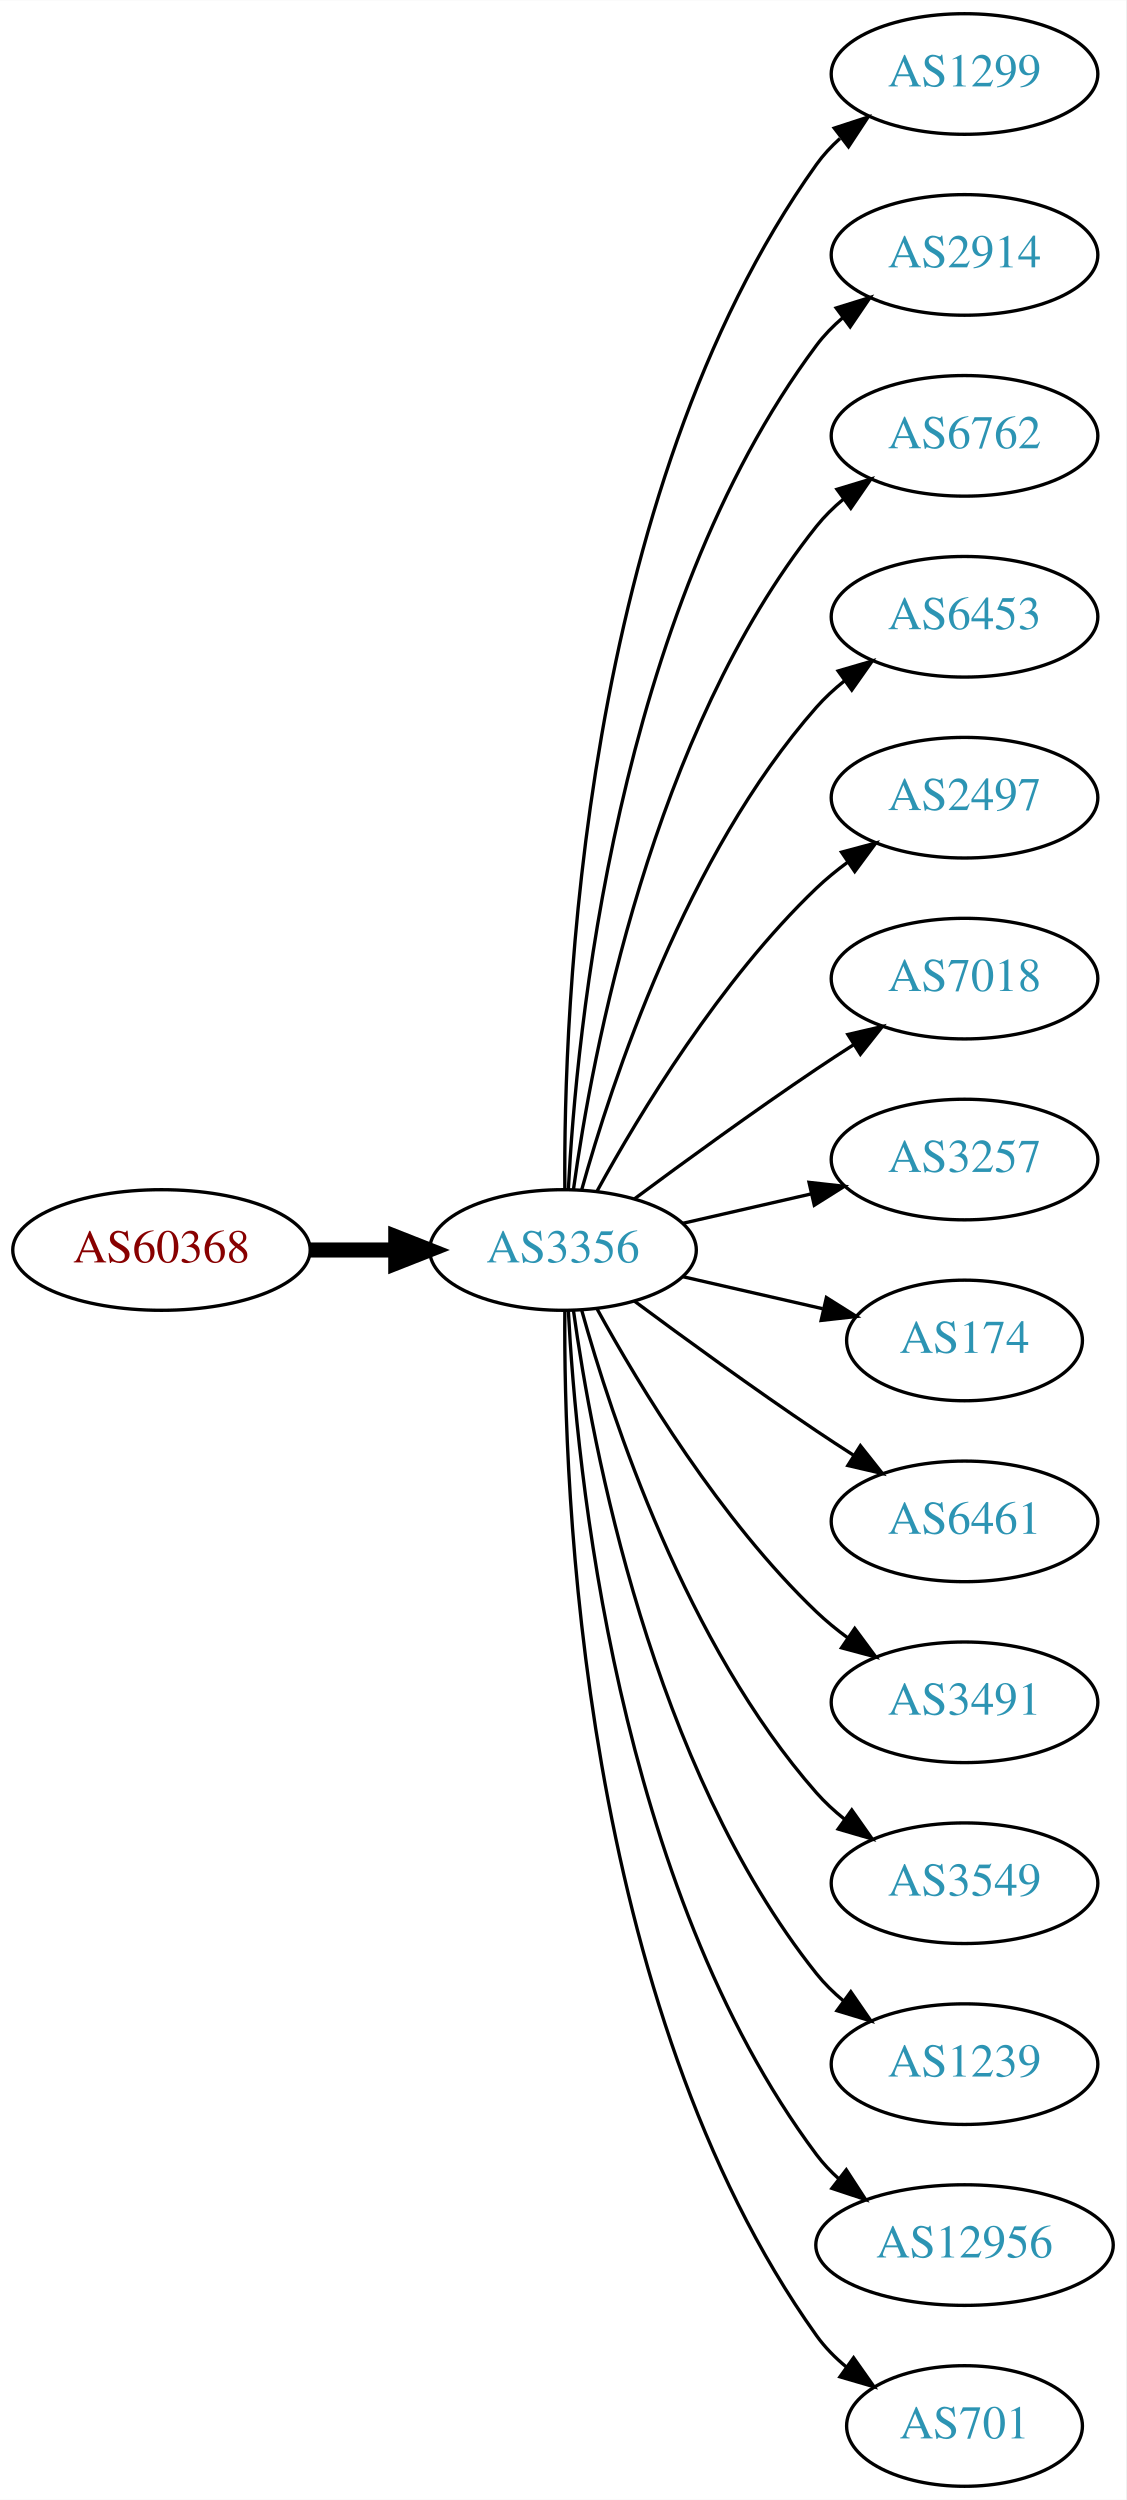
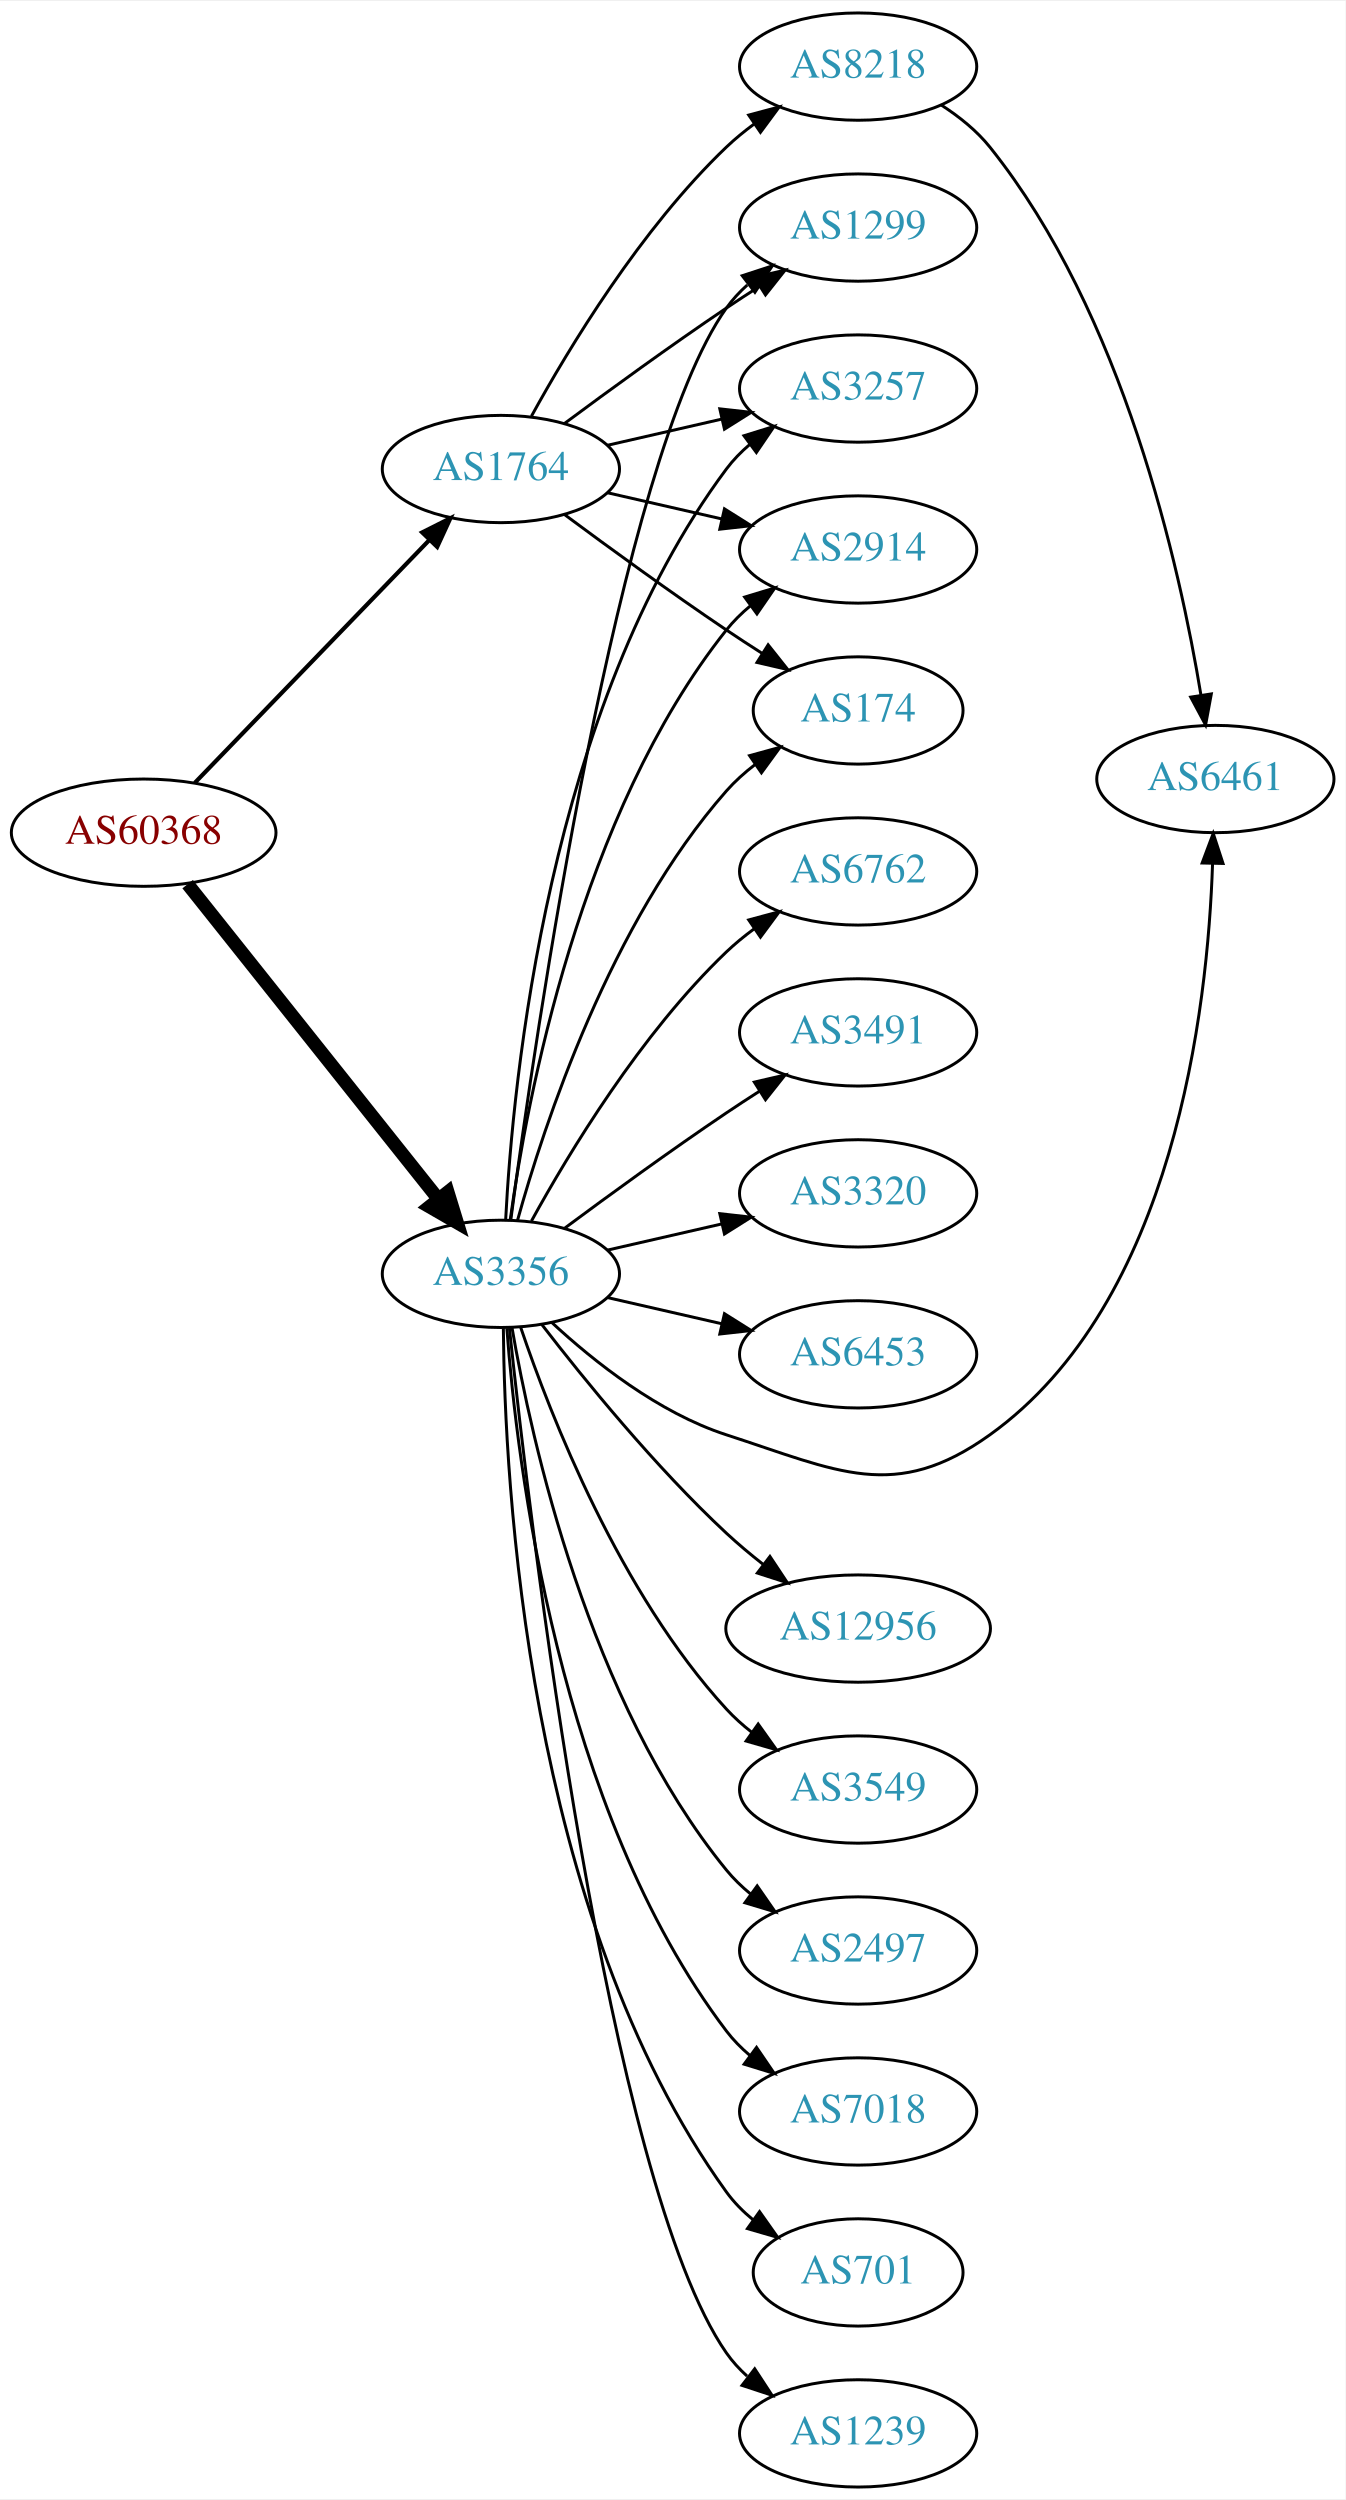
- <svg xmlns="http://www.w3.org/2000/svg" xmlns:xlink="http://www.w3.org/1999/xlink" width="336pt" height="746pt" viewBox="0.00 0.00 336.08 746.00">
-   <g id="graph0" class="graph" transform="scale(1 1) rotate(0) translate(4 742)">
-     <polygon fill="white" stroke="none" points="-4,4 -4,-742 332.077,-742 332.077,4 -4,4" />
+ <svg xmlns="http://www.w3.org/2000/svg" xmlns:xlink="http://www.w3.org/1999/xlink" width="451pt" height="838pt" viewBox="0.00 0.00 451.37 838.00">
+   <g id="graph0" class="graph" transform="scale(1 1) rotate(0) translate(4 834)">
+     <polygon fill="white" stroke="none" points="-4,4 -4,-834 447.37,-834 447.37,4 -4,4" />
    <g id="node1" class="node">
      <g id="a_node1">
        <a xlink:href="/asn/60368" xlink:title="AS60368 ~ GREENTUBE-AT [AT]">
-           <ellipse fill="#ffffff" stroke="black" cx="44.196" cy="-369" rx="44.393" ry="18" />
-           <text text-anchor="middle" x="44.196" y="-365.3" font-family="Times,serif" font-size="14.00" fill="#880000">AS60368</text>
+           <ellipse fill="#ffffff" stroke="black" cx="44.196" cy="-555" rx="44.393" ry="18" />
+           <text text-anchor="middle" x="44.196" y="-551.3" font-family="Times,serif" font-size="14.00" fill="#880000">AS60368</text>
        </a>
      </g>
    </g>
    <g id="node2" class="node">
      <g id="a_node2">
-         <a xlink:href="/asn/3356" xlink:title="AS3356 ~ Level 3 Parent, LLC [US]">
-           <ellipse fill="#ffffff" stroke="black" cx="164.039" cy="-369" rx="39.794" ry="18" />
-           <text text-anchor="middle" x="164.039" y="-365.3" font-family="Times,serif" font-size="14.00" fill="#2c94b3">AS3356</text>
+         <a xlink:href="/asn/1764" xlink:title="AS1764 ~ NEXTLAYER-AS [AT]">
+           <ellipse fill="#ffffff" stroke="black" cx="164.039" cy="-677" rx="39.794" ry="18" />
+           <text text-anchor="middle" x="164.039" y="-673.3" font-family="Times,serif" font-size="14.00" fill="#2c94b3">AS1764</text>
        </a>
      </g>
    </g>
    <g id="edge1" class="edge">
-       <path fill="none" stroke="black" stroke-width="4.5" d="M88.407,-369C96.72,-369 105.482,-369 113.965,-369" />
-       <polygon fill="black" stroke="black" stroke-width="4.5" points="114.123,-372.938 124.123,-369 114.123,-365.063 114.123,-372.938" />
+       <path fill="none" stroke="black" stroke-width="1.406" d="M61.334,-571.708C81.697,-592.789 116.851,-629.183 140.026,-653.175" />
+       <polygon fill="black" stroke="black" stroke-width="1.406" points="137.63,-655.733 147.095,-660.494 142.665,-650.87 137.63,-655.733" />
    </g>
    <g id="node3" class="node">
      <g id="a_node3">
-         <a xlink:href="/asn/1299" xlink:title="AS1299 ~ Telia Carrier [EU]">
-           <ellipse fill="#ffffff" stroke="black" cx="283.881" cy="-720" rx="39.794" ry="18" />
-           <text text-anchor="middle" x="283.881" y="-716.3" font-family="Times,serif" font-size="14.00" fill="#2c94b3">AS1299</text>
+         <a xlink:href="/asn/3356" xlink:title="AS3356 ~ Level 3 Parent, LLC [US]">
+           <ellipse fill="#ffffff" stroke="black" cx="164.039" cy="-407" rx="39.794" ry="18" />
+           <text text-anchor="middle" x="164.039" y="-403.3" font-family="Times,serif" font-size="14.00" fill="#2c94b3">AS3356</text>
        </a>
      </g>
    </g>
    <g id="edge2" class="edge">
-       <path fill="none" stroke="black" d="M164.587,-387.063C164.168,-439.503 169.322,-594.293 239.685,-693 241.687,-695.809 244.082,-698.388 246.703,-700.743" />
-       <polygon fill="black" stroke="black" points="245.007,-703.852 255.079,-707.139 249.255,-698.288 245.007,-703.852" />
+       <path fill="none" stroke="black" stroke-width="4.5" d="M58.945,-537.733C79.7,-511.666 119.146,-462.126 143.07,-432.079" />
+       <polygon fill="black" stroke="black" stroke-width="4.5" points="146.229,-434.433 149.378,-424.157 140.068,-429.528 146.229,-434.433" />
    </g>
    <g id="node4" class="node">
      <g id="a_node4">
        <a xlink:href="/asn/2914" xlink:title="AS2914 ~ NTT America, Inc. [US]">
-           <ellipse fill="#ffffff" stroke="black" cx="283.881" cy="-666" rx="39.794" ry="18" />
-           <text text-anchor="middle" x="283.881" y="-662.3" font-family="Times,serif" font-size="14.00" fill="#2c94b3">AS2914</text>
+           <ellipse fill="#ffffff" stroke="black" cx="283.881" cy="-650" rx="39.794" ry="18" />
+           <text text-anchor="middle" x="283.881" y="-646.3" font-family="Times,serif" font-size="14.00" fill="#2c94b3">AS2914</text>
        </a>
      </g>
    </g>
    <g id="edge3" class="edge">
-       <path fill="none" stroke="black" d="M165.63,-387.023C168.007,-433.412 179.925,-558.893 239.685,-639 241.933,-642.013 244.624,-644.769 247.551,-647.272" />
-       <polygon fill="black" stroke="black" points="245.582,-650.169 255.702,-653.303 249.746,-644.542 245.582,-650.169" />
+       <path fill="none" stroke="black" d="M199.758,-669.045C211.758,-666.296 225.379,-663.175 238.071,-660.267" />
+       <polygon fill="black" stroke="black" points="239.037,-663.636 248.003,-657.991 237.474,-656.813 239.037,-663.636" />
    </g>
    <g id="node5" class="node">
      <g id="a_node5">
-         <a xlink:href="/asn/6762" xlink:title="AS6762 ~ TELECOM ITALIA SPARKLE S.p.A. [IT]">
-           <ellipse fill="#ffffff" stroke="black" cx="283.881" cy="-612" rx="39.794" ry="18" />
-           <text text-anchor="middle" x="283.881" y="-608.3" font-family="Times,serif" font-size="14.00" fill="#2c94b3">AS6762</text>
+         <a xlink:href="/asn/174" xlink:title="AS174 ~ Cogent Communications [US]">
+           <ellipse fill="#ffffff" stroke="black" cx="283.881" cy="-596" rx="35.194" ry="18" />
+           <text text-anchor="middle" x="283.881" y="-592.3" font-family="Times,serif" font-size="14.00" fill="#2c94b3">AS174</text>
        </a>
      </g>
    </g>
    <g id="edge4" class="edge">
-       <path fill="none" stroke="black" d="M167.178,-387.17C172.678,-426.974 190.504,-523.233 239.685,-585 242.026,-587.94 244.781,-590.649 247.747,-593.121" />
-       <polygon fill="black" stroke="black" points="245.812,-596.042 255.953,-599.11 249.939,-590.388 245.812,-596.042" />
+       <path fill="none" stroke="black" d="M185.369,-661.723C200.231,-650.696 220.976,-635.593 239.685,-623 243.502,-620.431 247.552,-617.79 251.583,-615.214" />
+       <polygon fill="black" stroke="black" points="253.687,-618.025 260.277,-609.729 249.952,-612.105 253.687,-618.025" />
    </g>
    <g id="node6" class="node">
      <g id="a_node6">
-         <a xlink:href="/asn/6453" xlink:title="AS6453 ~ TATA COMMUNICATIONS (AMERICA) INC [US]">
-           <ellipse fill="#ffffff" stroke="black" cx="283.881" cy="-558" rx="39.794" ry="18" />
-           <text text-anchor="middle" x="283.881" y="-554.3" font-family="Times,serif" font-size="14.00" fill="#2c94b3">AS6453</text>
+         <a xlink:href="/asn/8218" xlink:title="AS8218 ~ legacy Neotelecoms [FR]">
+           <ellipse fill="#ffffff" stroke="black" cx="283.881" cy="-812" rx="39.794" ry="18" />
+           <text text-anchor="middle" x="283.881" y="-808.3" font-family="Times,serif" font-size="14.00" fill="#2c94b3">AS8218</text>
        </a>
      </g>
    </g>
    <g id="edge5" class="edge">
-       <path fill="none" stroke="black" d="M169.612,-386.946C178.517,-418.995 200.801,-486.842 239.685,-531 242.169,-533.821 245.019,-536.449 248.044,-538.871" />
-       <polygon fill="black" stroke="black" points="246.162,-541.828 256.334,-544.791 250.23,-536.131 246.162,-541.828" />
+       <path fill="none" stroke="black" d="M174.28,-694.713C186.825,-717.561 211.002,-757.611 239.685,-785 242.553,-787.739 245.742,-790.347 249.051,-792.785" />
+       <polygon fill="black" stroke="black" points="247.175,-795.742 257.411,-798.477 251.114,-789.956 247.175,-795.742" />
    </g>
    <g id="node7" class="node">
      <g id="a_node7">
-         <a xlink:href="/asn/2497" xlink:title="AS2497 ~ Internet Initiative Japan Inc. [JP]">
-           <ellipse fill="#ffffff" stroke="black" cx="283.881" cy="-504" rx="39.794" ry="18" />
-           <text text-anchor="middle" x="283.881" y="-500.3" font-family="Times,serif" font-size="14.00" fill="#2c94b3">AS2497</text>
+         <a xlink:href="/asn/1299" xlink:title="AS1299 ~ Telia Carrier [EU]">
+           <ellipse fill="#ffffff" stroke="black" cx="283.881" cy="-758" rx="39.794" ry="18" />
+           <text text-anchor="middle" x="283.881" y="-754.3" font-family="Times,serif" font-size="14.00" fill="#2c94b3">AS1299</text>
        </a>
      </g>
    </g>
    <g id="edge6" class="edge">
-       <path fill="none" stroke="black" d="M174.28,-386.713C186.825,-409.561 211.002,-449.611 239.685,-477 242.553,-479.739 245.742,-482.347 249.051,-484.785" />
-       <polygon fill="black" stroke="black" points="247.175,-487.742 257.411,-490.477 251.114,-481.956 247.175,-487.742" />
+       <path fill="none" stroke="black" d="M185.369,-692.277C200.231,-703.304 220.976,-718.407 239.685,-731 243.234,-733.389 246.984,-735.839 250.733,-738.242" />
+       <polygon fill="black" stroke="black" points="249.059,-741.325 259.381,-743.712 252.801,-735.409 249.059,-741.325" />
    </g>
    <g id="node8" class="node">
      <g id="a_node8">
-         <a xlink:href="/asn/7018" xlink:title="AS7018 ~ AT&amp;T Services, Inc. [US]">
-           <ellipse fill="#ffffff" stroke="black" cx="283.881" cy="-450" rx="39.794" ry="18" />
-           <text text-anchor="middle" x="283.881" y="-446.3" font-family="Times,serif" font-size="14.00" fill="#2c94b3">AS7018</text>
+         <a xlink:href="/asn/3257" xlink:title="AS3257 ~ GTT [DE]">
+           <ellipse fill="#ffffff" stroke="black" cx="283.881" cy="-704" rx="39.794" ry="18" />
+           <text text-anchor="middle" x="283.881" y="-700.3" font-family="Times,serif" font-size="14.00" fill="#2c94b3">AS3257</text>
        </a>
      </g>
    </g>
    <g id="edge7" class="edge">
-       <path fill="none" stroke="black" d="M185.369,-384.277C200.231,-395.304 220.976,-410.407 239.685,-423 243.234,-425.389 246.984,-427.839 250.733,-430.242" />
-       <polygon fill="black" stroke="black" points="249.059,-433.325 259.381,-435.712 252.801,-427.409 249.059,-433.325" />
+       <path fill="none" stroke="black" d="M199.758,-684.955C211.758,-687.704 225.379,-690.825 238.071,-693.733" />
+       <polygon fill="black" stroke="black" points="237.474,-697.187 248.003,-696.009 239.037,-690.364 237.474,-697.187" />
+     </g>
+     <g id="edge21" class="edge">
+       <path fill="none" stroke="black" d="M167.178,-425.17C172.678,-464.974 190.504,-561.233 239.685,-623 242.026,-625.94 244.781,-628.649 247.747,-631.121" />
+       <polygon fill="black" stroke="black" points="245.812,-634.042 255.953,-637.11 249.939,-628.388 245.812,-634.042" />
+     </g>
+     <g id="edge16" class="edge">
+       <path fill="none" stroke="black" d="M169.612,-424.946C178.517,-456.995 200.801,-524.842 239.685,-569 242.512,-572.211 245.814,-575.172 249.309,-577.864" />
+       <polygon fill="black" stroke="black" points="247.466,-580.845 257.684,-583.645 251.443,-575.084 247.466,-580.845" />
+     </g>
+     <g id="edge11" class="edge">
+       <path fill="none" stroke="black" d="M167.342,-424.959C175.366,-485.382 203.582,-680.354 239.685,-731 241.687,-733.809 244.082,-736.388 246.703,-738.743" />
+       <polygon fill="black" stroke="black" points="245.007,-741.852 255.079,-745.139 249.255,-736.288 245.007,-741.852" />
+     </g>
+     <g id="edge17" class="edge">
+       <path fill="none" stroke="black" d="M165.63,-425.023C168.007,-471.412 179.925,-596.893 239.685,-677 241.933,-680.013 244.624,-682.769 247.551,-685.272" />
+       <polygon fill="black" stroke="black" points="245.582,-688.169 255.702,-691.303 249.746,-682.542 245.582,-688.169" />
    </g>
    <g id="node9" class="node">
      <g id="a_node9">
-         <a xlink:href="/asn/3257" xlink:title="AS3257 ~ GTT [DE]">
-           <ellipse fill="#ffffff" stroke="black" cx="283.881" cy="-396" rx="39.794" ry="18" />
-           <text text-anchor="middle" x="283.881" y="-392.3" font-family="Times,serif" font-size="14.00" fill="#2c94b3">AS3257</text>
-         </a>
-       </g>
-     </g>
-     <g id="edge8" class="edge">
-       <path fill="none" stroke="black" d="M199.758,-376.955C211.758,-379.704 225.379,-382.825 238.071,-385.733" />
-       <polygon fill="black" stroke="black" points="237.474,-389.187 248.003,-388.009 239.037,-382.364 237.474,-389.187" />
+         <a xlink:href="/asn/6461" xlink:title="AS6461 ~ Zayo Bandwidth [US]">
+           <ellipse fill="#ffffff" stroke="black" cx="403.724" cy="-573" rx="39.794" ry="18" />
+           <text text-anchor="middle" x="403.724" y="-569.3" font-family="Times,serif" font-size="14.00" fill="#2c94b3">AS6461</text>
+         </a>
+       </g>
+     </g>
+     <g id="edge20" class="edge">
+       <path fill="none" stroke="black" d="M181.094,-390.694C195.155,-377.66 216.859,-360.391 239.685,-353 277.06,-340.899 296.146,-330.115 328.077,-353 389.948,-397.342 401.164,-495.871 402.786,-544.594" />
+       <polygon fill="black" stroke="black" points="399.29,-544.827 403.007,-554.749 406.289,-544.675 399.29,-544.827" />
    </g>
    <g id="node10" class="node">
      <g id="a_node10">
-         <a xlink:href="/asn/174" xlink:title="AS174 ~ Cogent Communications [US]">
-           <ellipse fill="#ffffff" stroke="black" cx="283.881" cy="-342" rx="35.194" ry="18" />
-           <text text-anchor="middle" x="283.881" y="-338.3" font-family="Times,serif" font-size="14.00" fill="#2c94b3">AS174</text>
+         <a xlink:href="/asn/12956" xlink:title="AS12956 ~ TELXIUS [ES]">
+           <ellipse fill="#ffffff" stroke="black" cx="283.881" cy="-288" rx="44.393" ry="18" />
+           <text text-anchor="middle" x="283.881" y="-284.3" font-family="Times,serif" font-size="14.00" fill="#2c94b3">AS12956</text>
        </a>
      </g>
    </g>
    <g id="edge9" class="edge">
-       <path fill="none" stroke="black" d="M199.758,-361.045C212.85,-358.045 227.873,-354.604 241.513,-351.478" />
-       <polygon fill="black" stroke="black" points="242.655,-354.807 251.621,-349.162 241.091,-347.984 242.655,-354.807" />
+       <path fill="none" stroke="black" d="M177.775,-389.984C191.879,-371.689 215.795,-342.239 239.685,-320 243.515,-316.435 247.739,-312.897 252.001,-309.544" />
+       <polygon fill="black" stroke="black" points="254.293,-312.198 260.149,-303.369 250.065,-306.619 254.293,-312.198" />
    </g>
    <g id="node11" class="node">
      <g id="a_node11">
-         <a xlink:href="/asn/6461" xlink:title="AS6461 ~ Zayo Bandwidth [US]">
-           <ellipse fill="#ffffff" stroke="black" cx="283.881" cy="-288" rx="39.794" ry="18" />
-           <text text-anchor="middle" x="283.881" y="-284.3" font-family="Times,serif" font-size="14.00" fill="#2c94b3">AS6461</text>
+         <a xlink:href="/asn/3549" xlink:title="AS3549 ~ Level 3 Parent, LLC [US]">
+           <ellipse fill="#ffffff" stroke="black" cx="283.881" cy="-234" rx="39.794" ry="18" />
+           <text text-anchor="middle" x="283.881" y="-230.3" font-family="Times,serif" font-size="14.00" fill="#2c94b3">AS3549</text>
        </a>
      </g>
    </g>
    <g id="edge10" class="edge">
-       <path fill="none" stroke="black" d="M185.369,-353.723C200.231,-342.696 220.976,-327.593 239.685,-315 243.234,-312.611 246.984,-310.161 250.733,-307.758" />
-       <polygon fill="black" stroke="black" points="252.801,-310.591 259.381,-302.288 249.059,-304.675 252.801,-310.591" />
+       <path fill="none" stroke="black" d="M170.7,-388.973C180.703,-359.41 203.888,-300.017 239.685,-261 242.226,-258.23 245.114,-255.636 248.163,-253.236" />
+       <polygon fill="black" stroke="black" points="250.345,-255.979 256.486,-247.346 246.302,-250.266 250.345,-255.979" />
    </g>
    <g id="node12" class="node">
      <g id="a_node12">
-         <a xlink:href="/asn/3491" xlink:title="AS3491 ~ PCCW Global, Inc. [US]">
-           <ellipse fill="#ffffff" stroke="black" cx="283.881" cy="-234" rx="39.794" ry="18" />
-           <text text-anchor="middle" x="283.881" y="-230.3" font-family="Times,serif" font-size="14.00" fill="#2c94b3">AS3491</text>
-         </a>
-       </g>
-     </g>
-     <g id="edge11" class="edge">
-       <path fill="none" stroke="black" d="M174.28,-351.287C186.825,-328.439 211.002,-288.389 239.685,-261 242.553,-258.261 245.742,-255.653 249.051,-253.215" />
-       <polygon fill="black" stroke="black" points="251.114,-256.044 257.411,-247.523 247.175,-250.258 251.114,-256.044" />
+         <a xlink:href="/asn/2497" xlink:title="AS2497 ~ Internet Initiative Japan Inc. [JP]">
+           <ellipse fill="#ffffff" stroke="black" cx="283.881" cy="-180" rx="39.794" ry="18" />
+           <text text-anchor="middle" x="283.881" y="-176.3" font-family="Times,serif" font-size="14.00" fill="#2c94b3">AS2497</text>
+         </a>
+       </g>
+     </g>
+     <g id="edge12" class="edge">
+       <path fill="none" stroke="black" d="M167.748,-389.039C174.197,-351.505 193.51,-263.556 239.685,-207 242.062,-204.089 244.841,-201.4 247.821,-198.94" />
+       <polygon fill="black" stroke="black" points="250.012,-201.674 256.048,-192.967 245.9,-196.009 250.012,-201.674" />
    </g>
    <g id="node13" class="node">
      <g id="a_node13">
-         <a xlink:href="/asn/3549" xlink:title="AS3549 ~ Level 3 Parent, LLC [US]">
-           <ellipse fill="#ffffff" stroke="black" cx="283.881" cy="-180" rx="39.794" ry="18" />
-           <text text-anchor="middle" x="283.881" y="-176.3" font-family="Times,serif" font-size="14.00" fill="#2c94b3">AS3549</text>
-         </a>
-       </g>
-     </g>
-     <g id="edge12" class="edge">
-       <path fill="none" stroke="black" d="M169.612,-351.054C178.517,-319.005 200.801,-251.158 239.685,-207 242.169,-204.179 245.019,-201.551 248.044,-199.129" />
-       <polygon fill="black" stroke="black" points="250.23,-201.869 256.334,-193.209 246.162,-196.172 250.23,-201.869" />
+         <a xlink:href="/asn/7018" xlink:title="AS7018 ~ AT&amp;T Services, Inc. [US]">
+           <ellipse fill="#ffffff" stroke="black" cx="283.881" cy="-126" rx="39.794" ry="18" />
+           <text text-anchor="middle" x="283.881" y="-122.3" font-family="Times,serif" font-size="14.00" fill="#2c94b3">AS7018</text>
+         </a>
+       </g>
+     </g>
+     <g id="edge13" class="edge">
+       <path fill="none" stroke="black" d="M166.037,-388.736C169.33,-344.066 183.155,-227.517 239.685,-153 241.957,-150.006 244.665,-147.261 247.601,-144.766" />
+       <polygon fill="black" stroke="black" points="249.796,-147.497 255.767,-138.745 245.641,-141.863 249.796,-147.497" />
    </g>
    <g id="node14" class="node">
      <g id="a_node14">
-         <a xlink:href="/asn/1239" xlink:title="AS1239 ~ Sprint [US]">
-           <ellipse fill="#ffffff" stroke="black" cx="283.881" cy="-126" rx="39.794" ry="18" />
-           <text text-anchor="middle" x="283.881" y="-122.3" font-family="Times,serif" font-size="14.00" fill="#2c94b3">AS1239</text>
-         </a>
-       </g>
-     </g>
-     <g id="edge13" class="edge">
-       <path fill="none" stroke="black" d="M167.178,-350.83C172.678,-311.026 190.504,-214.767 239.685,-153 242.026,-150.06 244.781,-147.351 247.747,-144.879" />
-       <polygon fill="black" stroke="black" points="249.939,-147.612 255.953,-138.89 245.812,-141.958 249.939,-147.612" />
+         <a xlink:href="/asn/701" xlink:title="AS701 ~ UUNET [US]">
+           <ellipse fill="#ffffff" stroke="black" cx="283.881" cy="-72" rx="35.194" ry="18" />
+           <text text-anchor="middle" x="283.881" y="-68.3" font-family="Times,serif" font-size="14.00" fill="#2c94b3">AS701</text>
+         </a>
+       </g>
+     </g>
+     <g id="edge14" class="edge">
+       <path fill="none" stroke="black" d="M164.863,-388.733C165.263,-337.831 172.568,-192.034 239.685,-99 242.188,-95.531 245.288,-92.408 248.669,-89.626" />
+       <polygon fill="black" stroke="black" points="250.808,-92.399 256.921,-83.746 246.746,-86.698 250.808,-92.399" />
    </g>
    <g id="node15" class="node">
      <g id="a_node15">
-         <a xlink:href="/asn/12956" xlink:title="AS12956 ~ TELXIUS [ES]">
-           <ellipse fill="#ffffff" stroke="black" cx="283.881" cy="-72" rx="44.393" ry="18" />
-           <text text-anchor="middle" x="283.881" y="-68.3" font-family="Times,serif" font-size="14.00" fill="#2c94b3">AS12956</text>
-         </a>
-       </g>
-     </g>
-     <g id="edge14" class="edge">
-       <path fill="none" stroke="black" d="M165.63,-350.977C168.007,-304.588 179.925,-179.107 239.685,-99 241.642,-96.377 243.935,-93.949 246.427,-91.713" />
-       <polygon fill="black" stroke="black" points="248.588,-94.466 254.36,-85.582 244.307,-88.928 248.588,-94.466" />
+         <a xlink:href="/asn/1239" xlink:title="AS1239 ~ Sprint [US]">
+           <ellipse fill="#ffffff" stroke="black" cx="283.881" cy="-18" rx="39.794" ry="18" />
+           <text text-anchor="middle" x="283.881" y="-14.3" font-family="Times,serif" font-size="14.00" fill="#2c94b3">AS1239</text>
+         </a>
+       </g>
+     </g>
+     <g id="edge15" class="edge">
+       <path fill="none" stroke="black" d="M166.892,-388.787C173.817,-323.536 199.836,-102.288 239.685,-45 241.655,-42.169 244.027,-39.573 246.633,-37.208" />
+       <polygon fill="black" stroke="black" points="249.185,-39.661 254.985,-30.794 244.922,-34.109 249.185,-39.661" />
    </g>
    <g id="node16" class="node">
      <g id="a_node16">
-         <a xlink:href="/asn/701" xlink:title="AS701 ~ UUNET [US]">
-           <ellipse fill="#ffffff" stroke="black" cx="283.881" cy="-18" rx="35.194" ry="18" />
-           <text text-anchor="middle" x="283.881" y="-14.3" font-family="Times,serif" font-size="14.00" fill="#2c94b3">AS701</text>
-         </a>
-       </g>
-     </g>
-     <g id="edge15" class="edge">
-       <path fill="none" stroke="black" d="M164.587,-350.937C164.168,-298.497 169.322,-143.707 239.685,-45 242.168,-41.516 245.256,-38.385 248.63,-35.598" />
-       <polygon fill="black" stroke="black" points="250.769,-38.371 256.875,-29.713 246.702,-32.673 250.769,-38.371" />
+         <a xlink:href="/asn/6762" xlink:title="AS6762 ~ TELECOM ITALIA SPARKLE S.p.A. [IT]">
+           <ellipse fill="#ffffff" stroke="black" cx="283.881" cy="-542" rx="39.794" ry="18" />
+           <text text-anchor="middle" x="283.881" y="-538.3" font-family="Times,serif" font-size="14.00" fill="#2c94b3">AS6762</text>
+         </a>
+       </g>
+     </g>
+     <g id="edge18" class="edge">
+       <path fill="none" stroke="black" d="M174.28,-424.713C186.825,-447.561 211.002,-487.611 239.685,-515 242.553,-517.739 245.742,-520.347 249.051,-522.785" />
+       <polygon fill="black" stroke="black" points="247.175,-525.742 257.411,-528.477 251.114,-519.956 247.175,-525.742" />
+     </g>
+     <g id="node17" class="node">
+       <g id="a_node17">
+         <a xlink:href="/asn/3491" xlink:title="AS3491 ~ PCCW Global, Inc. [US]">
+           <ellipse fill="#ffffff" stroke="black" cx="283.881" cy="-488" rx="39.794" ry="18" />
+           <text text-anchor="middle" x="283.881" y="-484.3" font-family="Times,serif" font-size="14.00" fill="#2c94b3">AS3491</text>
+         </a>
+       </g>
+     </g>
+     <g id="edge19" class="edge">
+       <path fill="none" stroke="black" d="M185.369,-422.277C200.231,-433.304 220.976,-448.407 239.685,-461 243.234,-463.389 246.984,-465.839 250.733,-468.242" />
+       <polygon fill="black" stroke="black" points="249.059,-471.325 259.381,-473.712 252.801,-465.409 249.059,-471.325" />
+     </g>
+     <g id="node18" class="node">
+       <g id="a_node18">
+         <a xlink:href="/asn/3320" xlink:title="AS3320 ~ DTAG [DE]">
+           <ellipse fill="#ffffff" stroke="black" cx="283.881" cy="-434" rx="39.794" ry="18" />
+           <text text-anchor="middle" x="283.881" y="-430.3" font-family="Times,serif" font-size="14.00" fill="#2c94b3">AS3320</text>
+         </a>
+       </g>
+     </g>
+     <g id="edge22" class="edge">
+       <path fill="none" stroke="black" d="M199.758,-414.955C211.758,-417.704 225.379,-420.825 238.071,-423.733" />
+       <polygon fill="black" stroke="black" points="237.474,-427.187 248.003,-426.009 239.037,-420.364 237.474,-427.187" />
+     </g>
+     <g id="node19" class="node">
+       <g id="a_node19">
+         <a xlink:href="/asn/6453" xlink:title="AS6453 ~ TATA COMMUNICATIONS (AMERICA) INC [US]">
+           <ellipse fill="#ffffff" stroke="black" cx="283.881" cy="-380" rx="39.794" ry="18" />
+           <text text-anchor="middle" x="283.881" y="-376.3" font-family="Times,serif" font-size="14.00" fill="#2c94b3">AS6453</text>
+         </a>
+       </g>
+     </g>
+     <g id="edge23" class="edge">
+       <path fill="none" stroke="black" d="M199.758,-399.045C211.758,-396.296 225.379,-393.175 238.071,-390.267" />
+       <polygon fill="black" stroke="black" points="239.037,-393.636 248.003,-387.991 237.474,-386.813 239.037,-393.636" />
+     </g>
+     <g id="edge8" class="edge">
+       <path fill="none" stroke="black" d="M311.787,-799.092C317.777,-795.229 323.654,-790.522 328.077,-785 372.812,-729.152 391.76,-644.532 398.911,-601.018" />
+       <polygon fill="black" stroke="black" points="402.37,-601.551 400.447,-591.132 395.453,-600.476 402.37,-601.551" />
    </g>
  </g>
</svg>
